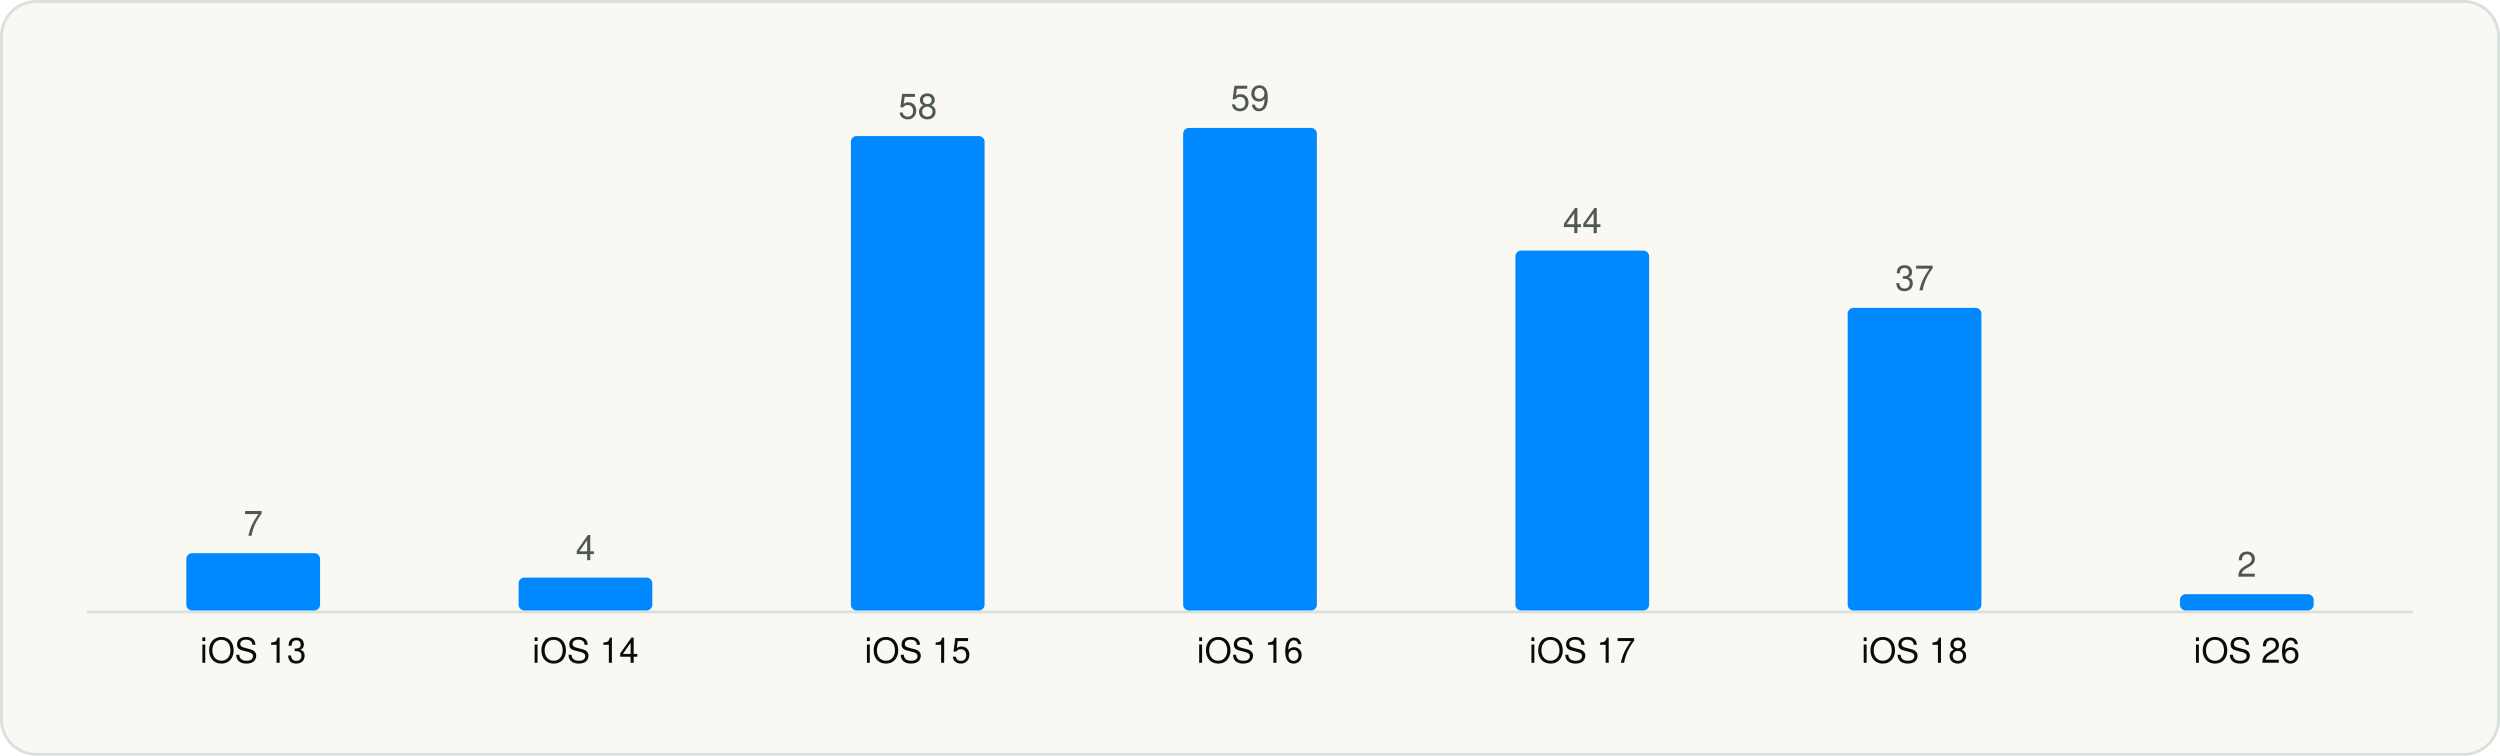
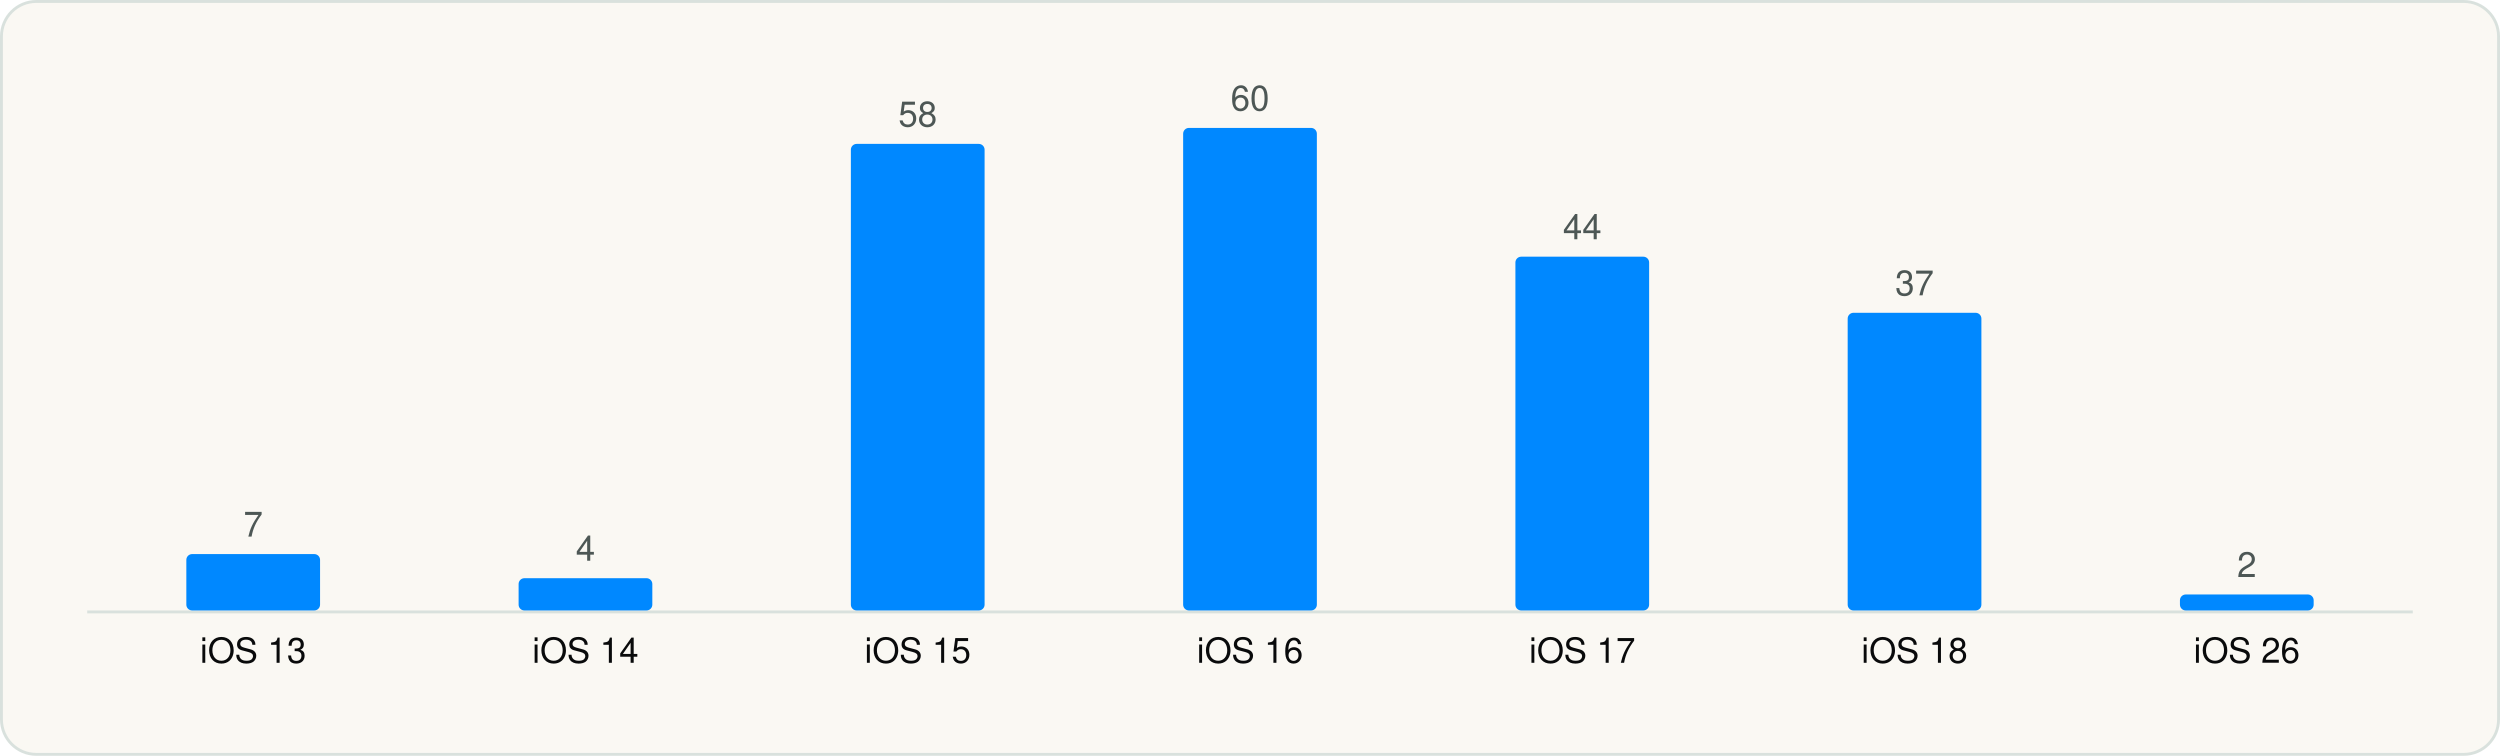
<svg xmlns="http://www.w3.org/2000/svg" viewBox="0 0 860 260" width="860" height="260" role="img" aria-label="Minimum iOS version" font-family="Geist, -apple-system, BlinkMacSystemFont, 'Segoe UI', Helvetica, Arial, sans-serif">
  <rect x="0.5" y="0.5" width="859" height="259" rx="12" fill="#FAF8F3" stroke="#D9E1DD" />
  <g transform="translate(20 20)">
    <line x1="10" y1="190.5" x2="810" y2="190.5" stroke="#D9E1DD" />
-     <rect x="44.1" y="170.3" width="46.0" height="19.7" rx="2" fill="#0088FF" />
-     <text x="67.1" y="164.3" font-size="12" text-anchor="middle" fill="#4D5755">7</text>
+     <rect x="44.1" y="170.6" width="46.0" height="19.4" rx="2" fill="#0088FF" />
+     <text x="67.1" y="164.6" font-size="12" text-anchor="middle" fill="#4D5755">7</text>
    <text x="67.1" y="208.0" font-size="12" text-anchor="middle" fill="#090A0B">iOS 13</text>
-     <rect x="158.4" y="178.7" width="46.0" height="11.3" rx="2" fill="#0088FF" />
-     <text x="181.4" y="172.7" font-size="12" text-anchor="middle" fill="#4D5755">4</text>
+     <rect x="158.4" y="178.9" width="46.0" height="11.1" rx="2" fill="#0088FF" />
+     <text x="181.4" y="172.9" font-size="12" text-anchor="middle" fill="#4D5755">4</text>
    <text x="181.4" y="208.0" font-size="12" text-anchor="middle" fill="#090A0B">iOS 14</text>
-     <rect x="272.7" y="26.8" width="46.0" height="163.2" rx="2" fill="#0088FF" />
-     <text x="295.7" y="20.8" font-size="12" text-anchor="middle" fill="#4D5755">58</text>
+     <rect x="272.7" y="29.5" width="46.0" height="160.5" rx="2" fill="#0088FF" />
+     <text x="295.7" y="23.5" font-size="12" text-anchor="middle" fill="#4D5755">58</text>
    <text x="295.7" y="208.0" font-size="12" text-anchor="middle" fill="#090A0B">iOS 15</text>
    <rect x="387.0" y="24.0" width="46.0" height="166.0" rx="2" fill="#0088FF" />
-     <text x="410.0" y="18.0" font-size="12" text-anchor="middle" fill="#4D5755">59</text>
+     <text x="410.0" y="18.0" font-size="12" text-anchor="middle" fill="#4D5755">60</text>
    <text x="410.0" y="208.0" font-size="12" text-anchor="middle" fill="#090A0B">iOS 16</text>
-     <rect x="501.3" y="66.2" width="46.0" height="123.8" rx="2" fill="#0088FF" />
-     <text x="524.3" y="60.2" font-size="12" text-anchor="middle" fill="#4D5755">44</text>
+     <rect x="501.3" y="68.3" width="46.0" height="121.7" rx="2" fill="#0088FF" />
+     <text x="524.3" y="62.3" font-size="12" text-anchor="middle" fill="#4D5755">44</text>
    <text x="524.3" y="208.0" font-size="12" text-anchor="middle" fill="#090A0B">iOS 17</text>
-     <rect x="615.6" y="85.9" width="46.0" height="104.1" rx="2" fill="#0088FF" />
-     <text x="638.6" y="79.9" font-size="12" text-anchor="middle" fill="#4D5755">37</text>
+     <rect x="615.6" y="87.6" width="46.0" height="102.4" rx="2" fill="#0088FF" />
+     <text x="638.6" y="81.6" font-size="12" text-anchor="middle" fill="#4D5755">37</text>
    <text x="638.6" y="208.0" font-size="12" text-anchor="middle" fill="#090A0B">iOS 18</text>
-     <rect x="729.9" y="184.4" width="46.0" height="5.6" rx="2" fill="#0088FF" />
-     <text x="752.9" y="178.4" font-size="12" text-anchor="middle" fill="#4D5755">2</text>
+     <rect x="729.9" y="184.5" width="46.0" height="5.5" rx="2" fill="#0088FF" />
+     <text x="752.9" y="178.5" font-size="12" text-anchor="middle" fill="#4D5755">2</text>
    <text x="752.9" y="208.0" font-size="12" text-anchor="middle" fill="#090A0B">iOS 26</text>
  </g>
</svg>
